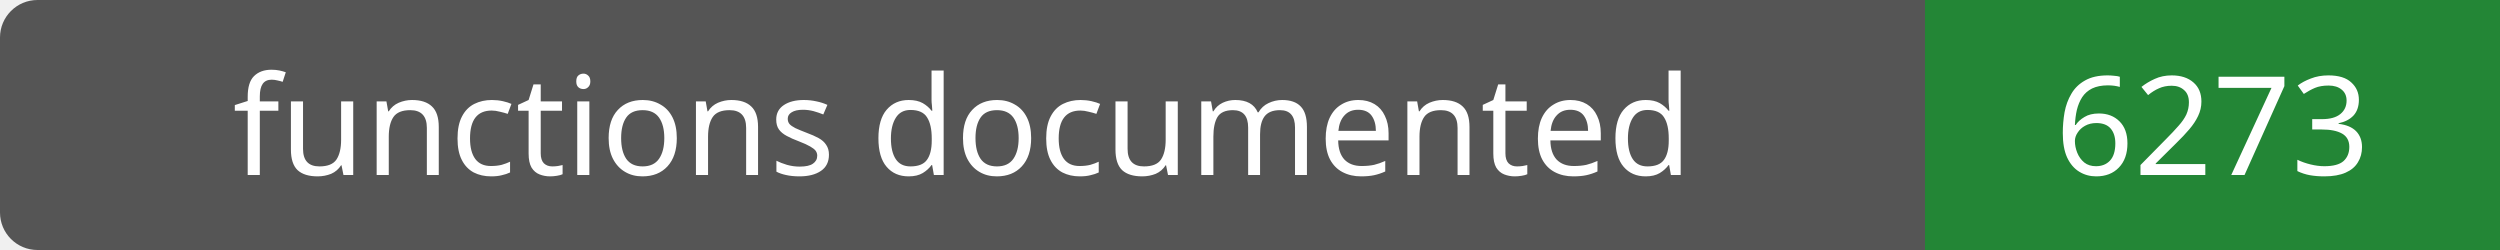
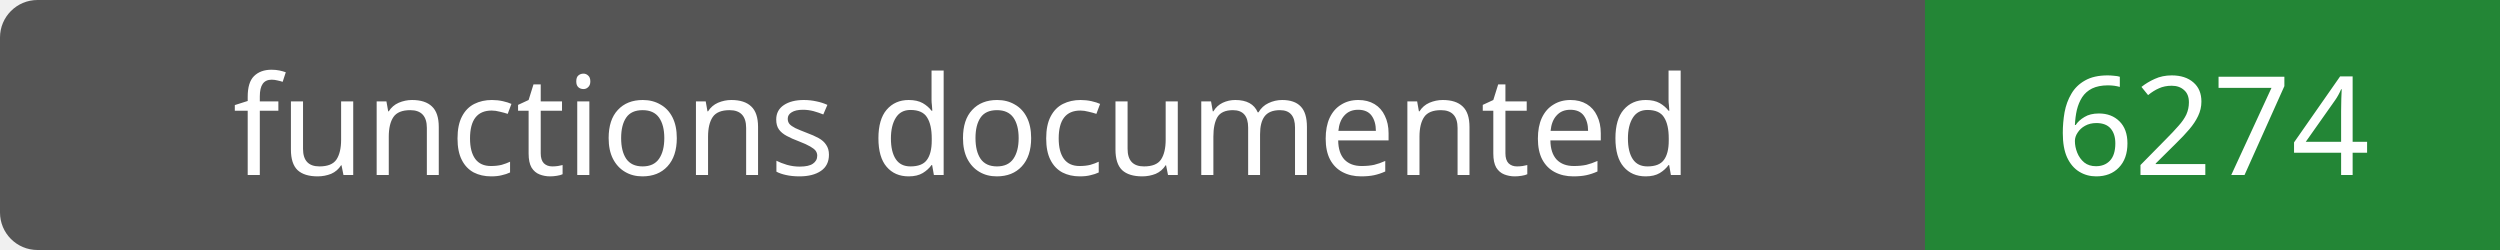
- <svg xmlns="http://www.w3.org/2000/svg" width="200" height="20" role="img" aria-label="functions documented: 6273">
+ <svg xmlns="http://www.w3.org/2000/svg" width="200" height="20" role="img" aria-label="functions documented: 6274">
  <rect width="200" height="20" rx="3" fill="#555" />
  <path fill="#238636" d="M154 0h46v20H154z" />
  <g fill="#fff" text-anchor="middle" font-family="Verdana,sans-serif" font-size="11">
    <text x="77.0" y="14">functions documented</text>
-     <text x="177.0" y="14">6273</text>
+     <text x="177.0" y="14">6274</text>
  </g>
</svg>
